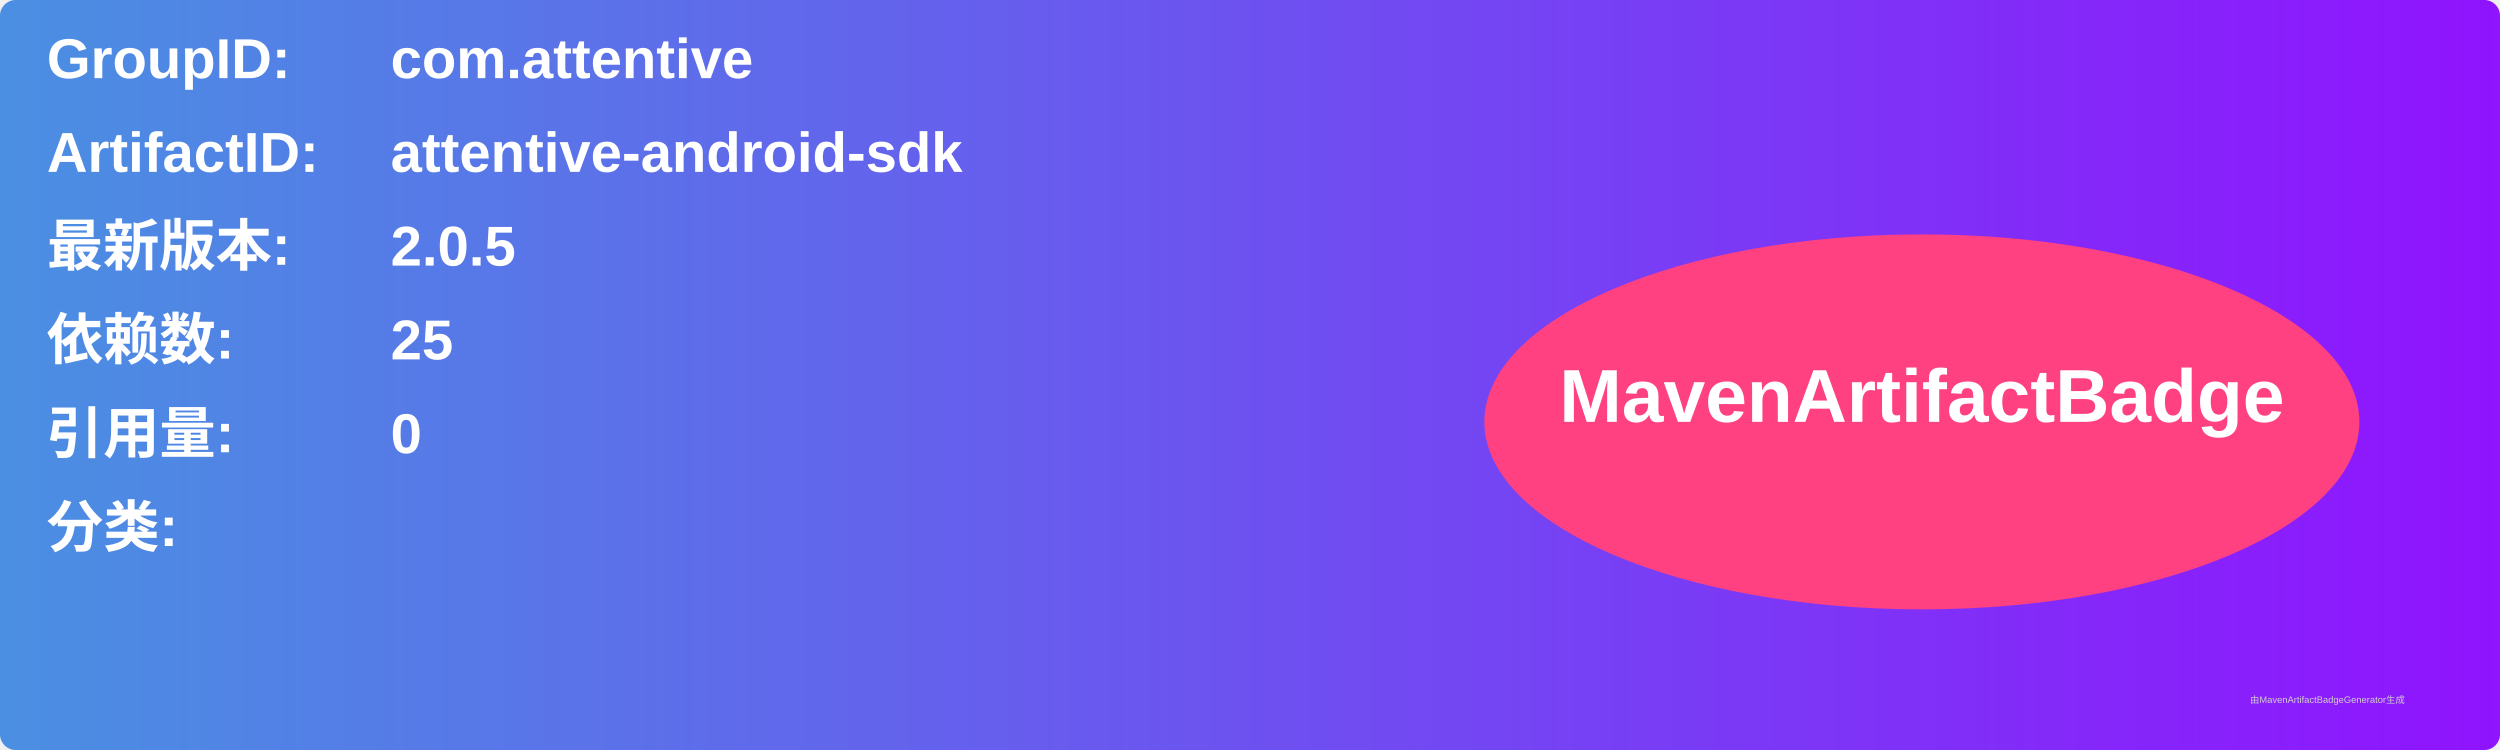
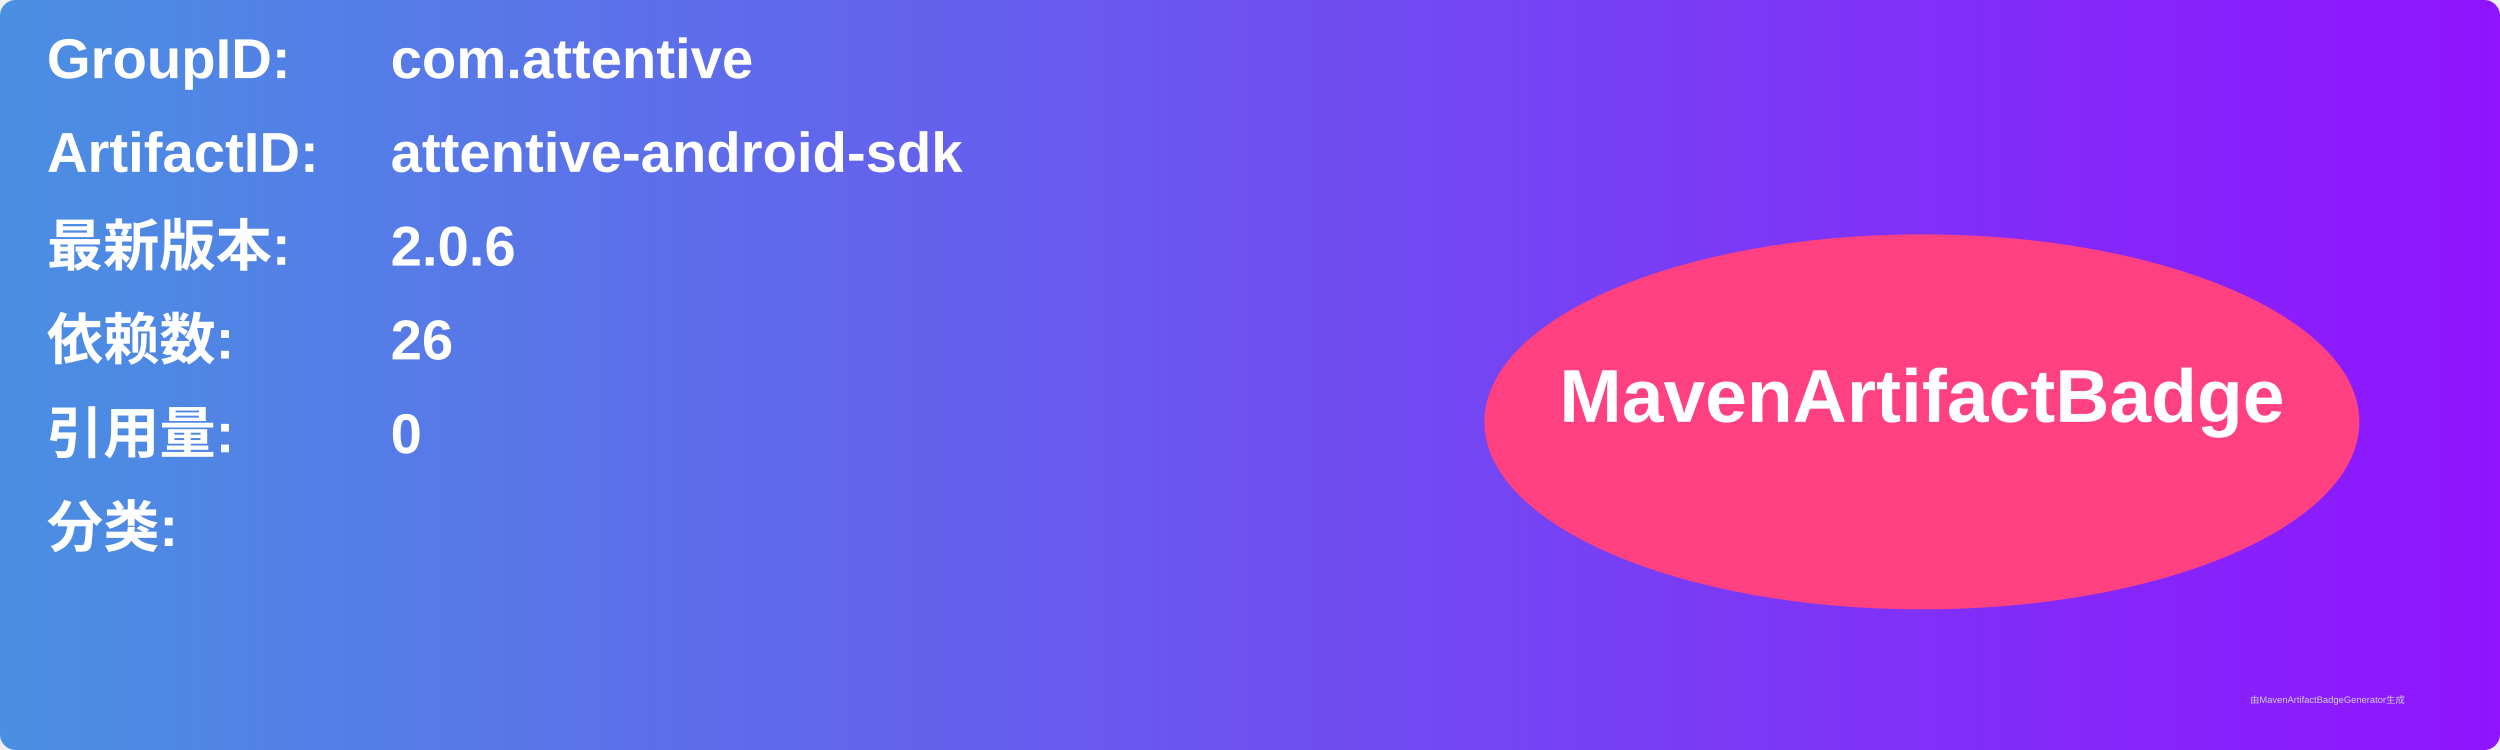
<svg xmlns="http://www.w3.org/2000/svg" width="800" height="240" viewBox="0 0 800 240">
  <linearGradient id="grad" x1="0%" y1="0%" x2="100%" y2="0%">
    <stop offset="0%" stop-color="#4a90e2" />
    <stop offset="100%" stop-color="#9013fe" />
  </linearGradient>
  <rect width="100%" height="100%" rx="5" ry="5" fill="url(#grad)" />
  <g transform="translate(15, 15)">
    <text x="0" y="10" font-family="Arial" font-size="18" fill="white" font-weight="bold" width="260">GroupID:</text>
    <text x="110" y="10" font-family="Arial" font-size="18" fill="white" font-weight="bold" width="460">com.attentive</text>
    <text x="0" y="40" font-family="Arial" font-size="18" fill="white" font-weight="bold" width="260">ArtifactID:</text>
    <text x="110" y="40" font-family="Arial" font-size="18" fill="white" font-weight="bold" width="460">attentive-android-sdk</text>
    <text x="0" y="70" font-family="Arial" font-size="18" fill="white" font-weight="bold">最新版本:</text>
    <text x="110" y="70" font-family="Arial" font-size="18" fill="white" font-weight="bold">
-       <tspan font-weight="bold">2.0.5</tspan>
+       <tspan font-weight="bold">2.0.6</tspan>
    </text>
    <text x="0" y="100" font-family="Arial" font-size="18" fill="white" font-weight="bold">依赖数: </text>
    <text x="110" y="100" font-family="Arial" font-size="18" fill="white">
-       <tspan font-weight="bold">25</tspan>
+       <tspan font-weight="bold">26</tspan>
    </text>
    <text x="0" y="130" font-family="Arial" font-size="18" fill="white" font-weight="bold">引用量: </text>
    <text x="110" y="130" font-family="Arial" font-size="18" fill="white">
      <tspan font-weight="bold">0</tspan>
    </text>
    <text x="0" y="160" font-family="Arial" font-size="18" fill="white" font-weight="bold">分类:</text>
    <text x="10" y="190" font-family="Arial" font-size="10" fill="white">
      <tspan font-weight="bold" />
    </text>
    <ellipse cx="600" cy="120" rx="140" ry="60" fill="#ff4081" />
    <text x="600" y="120" text-anchor="middle" font-family="Arial" font-size="24" fill="white" font-weight="bold">MavenArtifactBadge</text>
  </g>
  <text x="720" y="225" font-family="Arial" font-size="3" fill="#d0d0d0">由MavenArtifactBadgeGenerator生成</text>
</svg>
